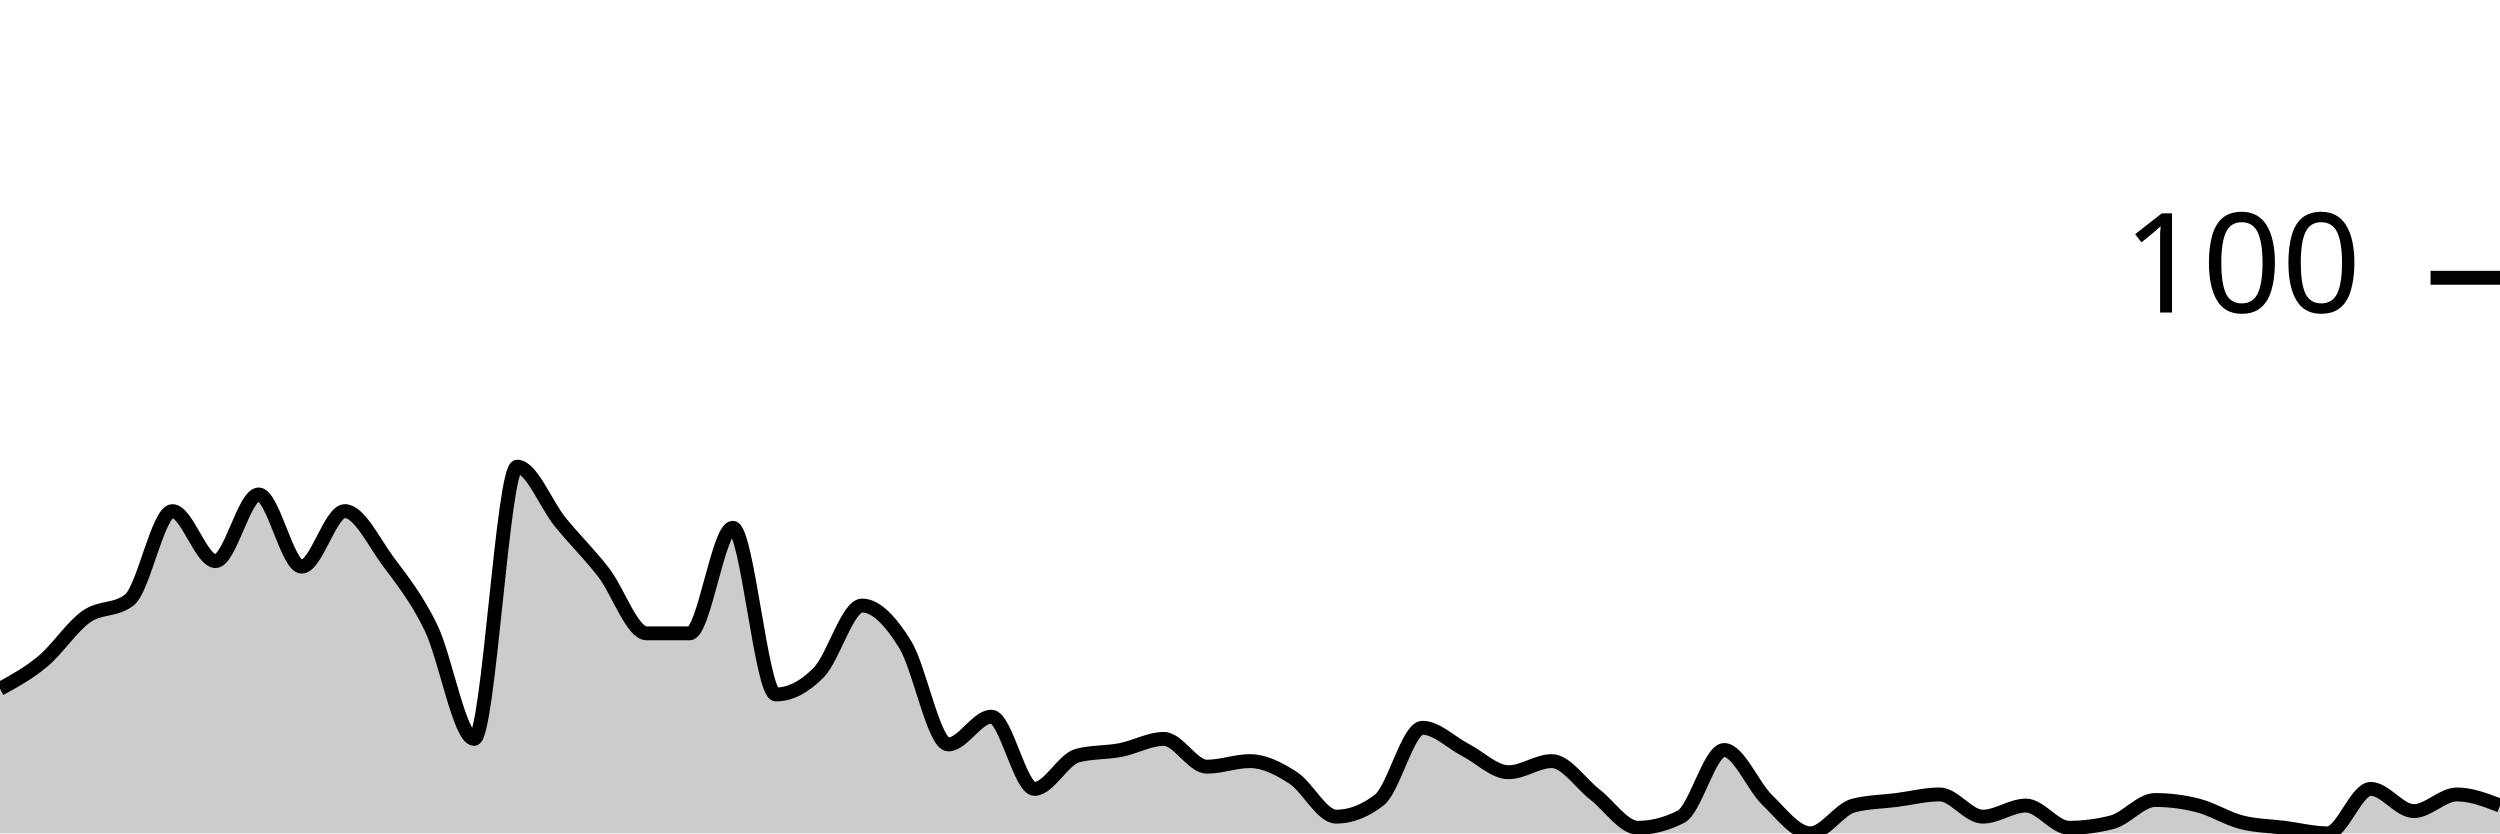
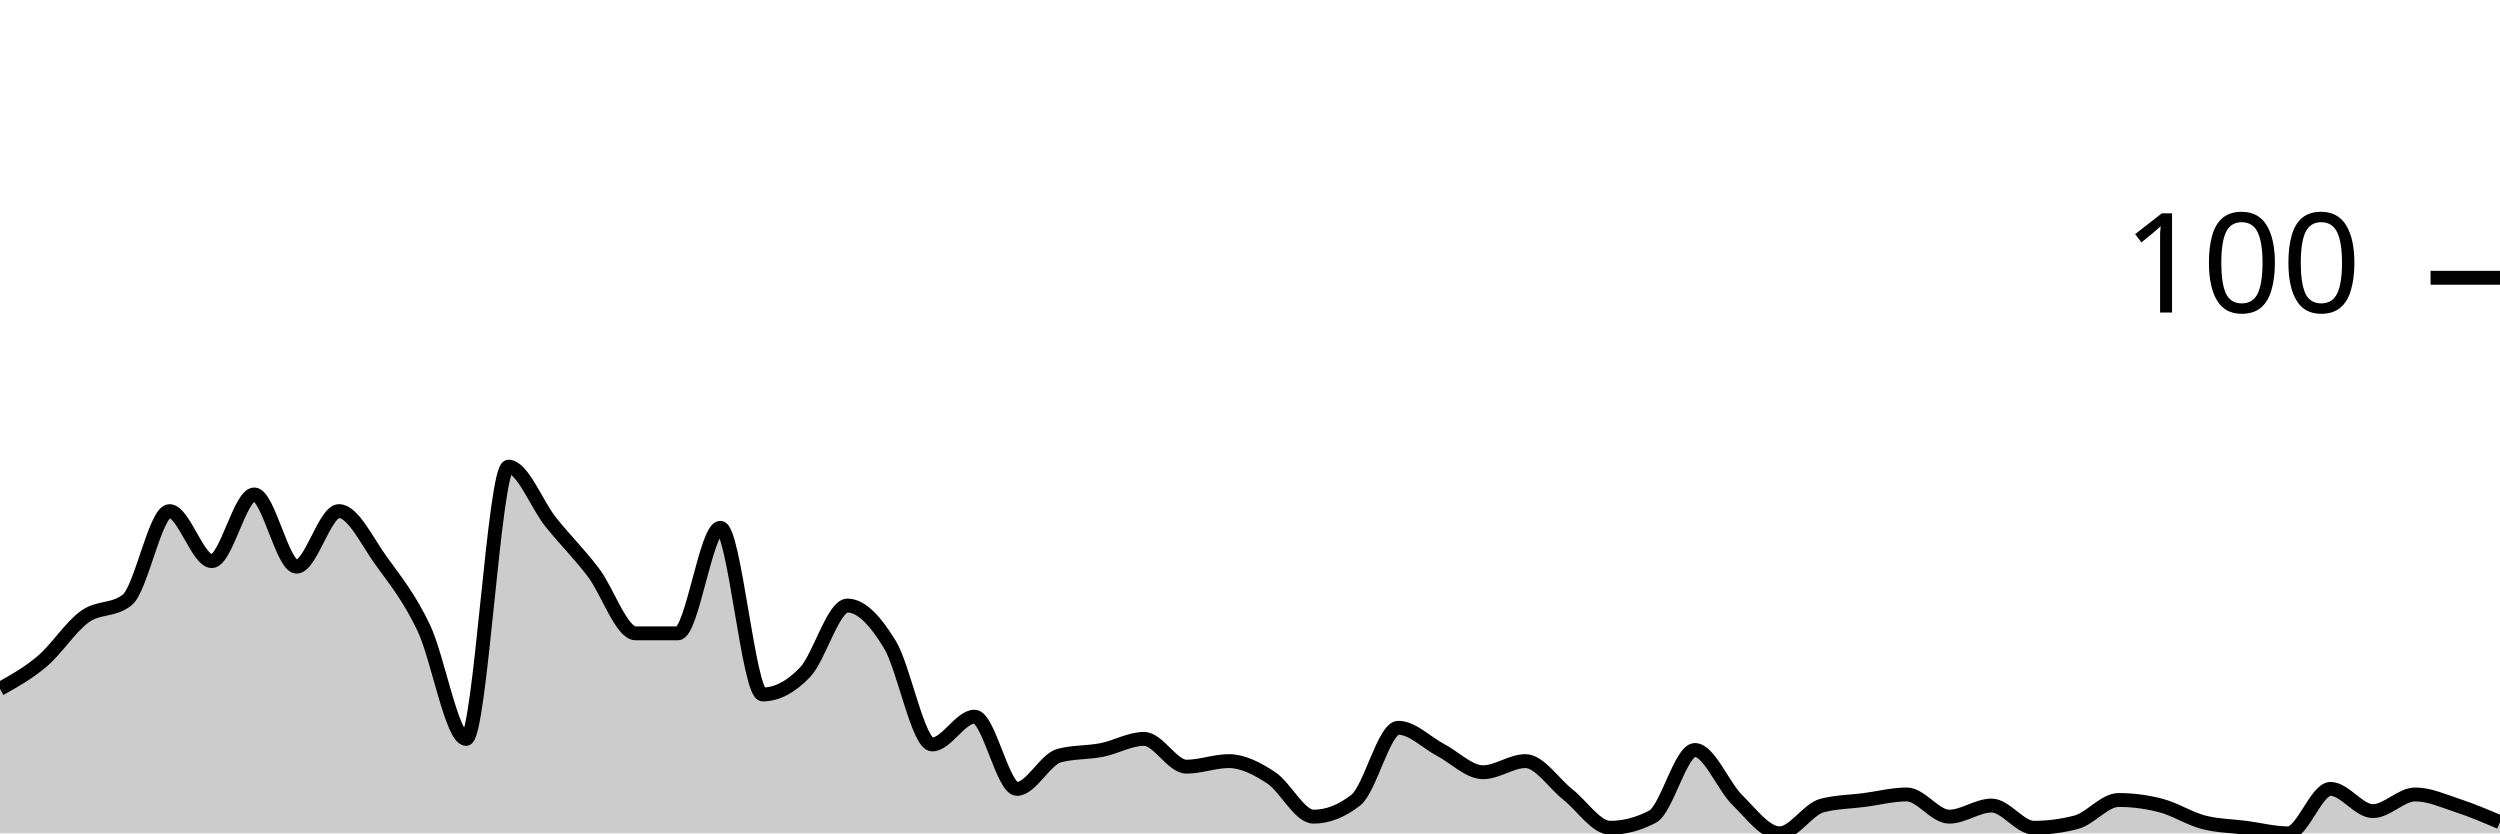
<svg xmlns="http://www.w3.org/2000/svg" viewBox="0 0 180 60">
  <g transform="translate(0,20)">
-     <path class="area" fill="rgba(0, 0, 0, 0.2)" d="M0,29.6C1.034,29.033,2.069,28.467,3.103,27.6C4.138,26.733,5.172,25.133,6.207,24.4C7.241,23.667,8.276,24,9.31,23.2C10.345,22.4,11.379,16.8,12.414,16.8C13.448,16.8,14.483,20.4,15.517,20.4C16.552,20.4,17.586,15.6,18.621,15.6C19.655,15.6,20.69,20.8,21.724,20.8C22.759,20.8,23.793,16.8,24.828,16.8C25.862,16.8,26.897,19,27.931,20.4C28.966,21.8,30,23.067,31.034,25.2C32.069,27.333,33.103,33.2,34.138,33.2C35.172,33.2,36.207,13.6,37.241,13.6C38.276,13.6,39.31,16.333,40.345,17.6C41.379,18.867,42.414,19.867,43.448,21.2C44.483,22.533,45.517,25.6,46.552,25.6C47.586,25.6,48.621,25.6,49.655,25.6C50.69,25.6,51.724,18,52.759,18C53.793,18,54.828,30,55.862,30C56.897,30,57.931,29.467,58.966,28.4C60,27.333,61.034,23.6,62.069,23.6C63.103,23.6,64.138,24.733,65.172,26.4C66.207,28.067,67.241,33.6,68.276,33.6C69.31,33.6,70.345,31.6,71.379,31.6C72.414,31.6,73.448,36.8,74.483,36.8C75.517,36.8,76.552,34.667,77.586,34.4C78.621,34.133,79.655,34.2,80.69,34C81.724,33.8,82.759,33.2,83.793,33.2C84.828,33.2,85.862,35.2,86.897,35.2C87.931,35.2,88.966,34.8,90,34.8C91.034,34.8,92.069,35.333,93.103,36C94.138,36.667,95.172,38.8,96.207,38.8C97.241,38.8,98.276,38.4,99.31,37.6C100.345,36.8,101.379,32.4,102.414,32.4C103.448,32.4,104.483,33.467,105.517,34C106.552,34.533,107.586,35.6,108.621,35.6C109.655,35.6,110.69,34.8,111.724,34.8C112.759,34.8,113.793,36.4,114.828,37.2C115.862,38,116.897,39.6,117.931,39.6C118.966,39.6,120,39.333,121.034,38.8C122.069,38.267,123.103,34,124.138,34C125.172,34,126.207,36.6,127.241,37.6C128.276,38.6,129.31,40,130.345,40C131.379,40,132.414,38.267,133.448,38C134.483,37.733,135.517,37.733,136.552,37.6C137.586,37.467,138.621,37.2,139.655,37.2C140.69,37.2,141.724,38.8,142.759,38.8C143.793,38.8,144.828,38,145.862,38C146.897,38,147.931,39.6,148.966,39.6C150,39.6,151.034,39.467,152.069,39.2C153.103,38.933,154.138,37.6,155.172,37.6C156.207,37.6,157.241,37.733,158.276,38C159.31,38.267,160.345,38.933,161.379,39.2C162.414,39.467,163.448,39.467,164.483,39.6C165.517,39.733,166.552,40,167.586,40C168.621,40,169.655,36.8,170.69,36.8C171.724,36.8,172.759,38.4,173.793,38.4C174.828,38.4,175.862,37.2,176.897,37.2C177.931,37.2,178.966,37.6,180,38L180,40C178.966,40,177.931,40,176.897,40C175.862,40,174.828,40,173.793,40C172.759,40,171.724,40,170.69,40C169.655,40,168.621,40,167.586,40C166.552,40,165.517,40,164.483,40C163.448,40,162.414,40,161.379,40C160.345,40,159.31,40,158.276,40C157.241,40,156.207,40,155.172,40C154.138,40,153.103,40,152.069,40C151.034,40,150,40,148.966,40C147.931,40,146.897,40,145.862,40C144.828,40,143.793,40,142.759,40C141.724,40,140.69,40,139.655,40C138.621,40,137.586,40,136.552,40C135.517,40,134.483,40,133.448,40C132.414,40,131.379,40,130.345,40C129.31,40,128.276,40,127.241,40C126.207,40,125.172,40,124.138,40C123.103,40,122.069,40,121.034,40C120,40,118.966,40,117.931,40C116.897,40,115.862,40,114.828,40C113.793,40,112.759,40,111.724,40C110.69,40,109.655,40,108.621,40C107.586,40,106.552,40,105.517,40C104.483,40,103.448,40,102.414,40C101.379,40,100.345,40,99.31,40C98.276,40,97.241,40,96.207,40C95.172,40,94.138,40,93.103,40C92.069,40,91.034,40,90,40C88.966,40,87.931,40,86.897,40C85.862,40,84.828,40,83.793,40C82.759,40,81.724,40,80.69,40C79.655,40,78.621,40,77.586,40C76.552,40,75.517,40,74.483,40C73.448,40,72.414,40,71.379,40C70.345,40,69.31,40,68.276,40C67.241,40,66.207,40,65.172,40C64.138,40,63.103,40,62.069,40C61.034,40,60,40,58.966,40C57.931,40,56.897,40,55.862,40C54.828,40,53.793,40,52.759,40C51.724,40,50.69,40,49.655,40C48.621,40,47.586,40,46.552,40C45.517,40,44.483,40,43.448,40C42.414,40,41.379,40,40.345,40C39.31,40,38.276,40,37.241,40C36.207,40,35.172,40,34.138,40C33.103,40,32.069,40,31.034,40C30,40,28.966,40,27.931,40C26.897,40,25.862,40,24.828,40C23.793,40,22.759,40,21.724,40C20.69,40,19.655,40,18.621,40C17.586,40,16.552,40,15.517,40C14.483,40,13.448,40,12.414,40C11.379,40,10.345,40,9.31,40C8.276,40,7.241,40,6.207,40C5.172,40,4.138,40,3.103,40C2.069,40,1.034,40,0,40Z" />
-     <path class="line" stroke="black" fill="none" d="M0,29.6C1.034,29.033,2.069,28.467,3.103,27.6C4.138,26.733,5.172,25.133,6.207,24.4C7.241,23.667,8.276,24,9.31,23.2C10.345,22.4,11.379,16.8,12.414,16.8C13.448,16.8,14.483,20.4,15.517,20.4C16.552,20.4,17.586,15.6,18.621,15.6C19.655,15.6,20.69,20.8,21.724,20.8C22.759,20.8,23.793,16.8,24.828,16.8C25.862,16.8,26.897,19,27.931,20.4C28.966,21.8,30,23.067,31.034,25.2C32.069,27.333,33.103,33.2,34.138,33.2C35.172,33.2,36.207,13.6,37.241,13.6C38.276,13.6,39.31,16.333,40.345,17.6C41.379,18.867,42.414,19.867,43.448,21.2C44.483,22.533,45.517,25.6,46.552,25.6C47.586,25.6,48.621,25.6,49.655,25.6C50.69,25.6,51.724,18,52.759,18C53.793,18,54.828,30,55.862,30C56.897,30,57.931,29.467,58.966,28.4C60,27.333,61.034,23.6,62.069,23.6C63.103,23.6,64.138,24.733,65.172,26.4C66.207,28.067,67.241,33.6,68.276,33.6C69.31,33.6,70.345,31.6,71.379,31.6C72.414,31.6,73.448,36.8,74.483,36.8C75.517,36.8,76.552,34.667,77.586,34.4C78.621,34.133,79.655,34.2,80.69,34C81.724,33.8,82.759,33.2,83.793,33.2C84.828,33.2,85.862,35.2,86.897,35.2C87.931,35.2,88.966,34.8,90,34.8C91.034,34.8,92.069,35.333,93.103,36C94.138,36.667,95.172,38.8,96.207,38.8C97.241,38.8,98.276,38.4,99.31,37.6C100.345,36.8,101.379,32.4,102.414,32.4C103.448,32.4,104.483,33.467,105.517,34C106.552,34.533,107.586,35.6,108.621,35.6C109.655,35.6,110.69,34.8,111.724,34.8C112.759,34.8,113.793,36.4,114.828,37.2C115.862,38,116.897,39.6,117.931,39.6C118.966,39.6,120,39.333,121.034,38.8C122.069,38.267,123.103,34,124.138,34C125.172,34,126.207,36.6,127.241,37.6C128.276,38.6,129.31,40,130.345,40C131.379,40,132.414,38.267,133.448,38C134.483,37.733,135.517,37.733,136.552,37.6C137.586,37.467,138.621,37.2,139.655,37.2C140.69,37.2,141.724,38.8,142.759,38.8C143.793,38.8,144.828,38,145.862,38C146.897,38,147.931,39.6,148.966,39.6C150,39.6,151.034,39.467,152.069,39.2C153.103,38.933,154.138,37.6,155.172,37.6C156.207,37.6,157.241,37.733,158.276,38C159.31,38.267,160.345,38.933,161.379,39.2C162.414,39.467,163.448,39.467,164.483,39.6C165.517,39.733,166.552,40,167.586,40C168.621,40,169.655,36.8,170.69,36.8C171.724,36.8,172.759,38.4,173.793,38.4C174.828,38.4,175.862,37.2,176.897,37.2C177.931,37.2,178.966,37.6,180,38" />
+     <path class="area" fill="rgba(0, 0, 0, 0.2)" d="M0,29.6C1.017,29.033,2.034,28.467,3.051,27.6C4.068,26.733,5.085,25.133,6.102,24.4C7.119,23.667,8.136,24,9.153,23.2C10.169,22.4,11.186,16.8,12.203,16.8C13.22,16.8,14.237,20.4,15.254,20.4C16.271,20.4,17.288,15.6,18.305,15.6C19.322,15.6,20.339,20.8,21.356,20.8C22.373,20.8,23.39,16.8,24.407,16.8C25.424,16.8,26.441,19,27.458,20.4C28.475,21.8,29.492,23.067,30.508,25.2C31.525,27.333,32.542,33.2,33.559,33.2C34.576,33.2,35.593,13.6,36.61,13.6C37.627,13.6,38.644,16.333,39.661,17.6C40.678,18.867,41.695,19.867,42.712,21.2C43.729,22.533,44.746,25.6,45.763,25.6C46.78,25.6,47.797,25.6,48.814,25.6C49.831,25.6,50.847,18,51.864,18C52.881,18,53.898,30,54.915,30C55.932,30,56.949,29.467,57.966,28.4C58.983,27.333,60,23.6,61.017,23.6C62.034,23.6,63.051,24.733,64.068,26.4C65.085,28.067,66.102,33.6,67.119,33.6C68.136,33.6,69.153,31.6,70.169,31.6C71.186,31.6,72.203,36.8,73.22,36.8C74.237,36.8,75.254,34.667,76.271,34.4C77.288,34.133,78.305,34.2,79.322,34C80.339,33.8,81.356,33.2,82.373,33.2C83.39,33.2,84.407,35.2,85.424,35.2C86.441,35.2,87.458,34.8,88.475,34.8C89.492,34.8,90.508,35.333,91.525,36C92.542,36.667,93.559,38.8,94.576,38.8C95.593,38.8,96.61,38.4,97.627,37.6C98.644,36.8,99.661,32.4,100.678,32.4C101.695,32.4,102.712,33.467,103.729,34C104.746,34.533,105.763,35.6,106.78,35.6C107.797,35.6,108.814,34.8,109.831,34.8C110.847,34.8,111.864,36.4,112.881,37.2C113.898,38,114.915,39.6,115.932,39.6C116.949,39.6,117.966,39.333,118.983,38.8C120,38.267,121.017,34,122.034,34C123.051,34,124.068,36.6,125.085,37.6C126.102,38.6,127.119,40,128.136,40C129.153,40,130.169,38.267,131.186,38C132.203,37.733,133.22,37.733,134.237,37.6C135.254,37.467,136.271,37.2,137.288,37.2C138.305,37.2,139.322,38.8,140.339,38.8C141.356,38.8,142.373,38,143.39,38C144.407,38,145.424,39.6,146.441,39.6C147.458,39.6,148.475,39.467,149.492,39.2C150.508,38.933,151.525,37.6,152.542,37.6C153.559,37.6,154.576,37.733,155.593,38C156.61,38.267,157.627,38.933,158.644,39.2C159.661,39.467,160.678,39.467,161.695,39.6C162.712,39.733,163.729,40,164.746,40C165.763,40,166.78,36.8,167.797,36.8C168.814,36.8,169.831,38.4,170.847,38.4C171.864,38.4,172.881,37.2,173.898,37.2C174.915,37.2,175.932,37.667,176.949,38C177.966,38.333,178.983,38.767,180,39.2L180,40C178.983,40,177.966,40,176.949,40C175.932,40,174.915,40,173.898,40C172.881,40,171.864,40,170.847,40C169.831,40,168.814,40,167.797,40C166.78,40,165.763,40,164.746,40C163.729,40,162.712,40,161.695,40C160.678,40,159.661,40,158.644,40C157.627,40,156.61,40,155.593,40C154.576,40,153.559,40,152.542,40C151.525,40,150.508,40,149.492,40C148.475,40,147.458,40,146.441,40C145.424,40,144.407,40,143.39,40C142.373,40,141.356,40,140.339,40C139.322,40,138.305,40,137.288,40C136.271,40,135.254,40,134.237,40C133.22,40,132.203,40,131.186,40C130.169,40,129.153,40,128.136,40C127.119,40,126.102,40,125.085,40C124.068,40,123.051,40,122.034,40C121.017,40,120,40,118.983,40C117.966,40,116.949,40,115.932,40C114.915,40,113.898,40,112.881,40C111.864,40,110.847,40,109.831,40C108.814,40,107.797,40,106.78,40C105.763,40,104.746,40,103.729,40C102.712,40,101.695,40,100.678,40C99.661,40,98.644,40,97.627,40C96.61,40,95.593,40,94.576,40C93.559,40,92.542,40,91.525,40C90.508,40,89.492,40,88.475,40C87.458,40,86.441,40,85.424,40C84.407,40,83.39,40,82.373,40C81.356,40,80.339,40,79.322,40C78.305,40,77.288,40,76.271,40C75.254,40,74.237,40,73.22,40C72.203,40,71.186,40,70.169,40C69.153,40,68.136,40,67.119,40C66.102,40,65.085,40,64.068,40C63.051,40,62.034,40,61.017,40C60,40,58.983,40,57.966,40C56.949,40,55.932,40,54.915,40C53.898,40,52.881,40,51.864,40C50.847,40,49.831,40,48.814,40C47.797,40,46.78,40,45.763,40C44.746,40,43.729,40,42.712,40C41.695,40,40.678,40,39.661,40C38.644,40,37.627,40,36.61,40C35.593,40,34.576,40,33.559,40C32.542,40,31.525,40,30.508,40C29.492,40,28.475,40,27.458,40C26.441,40,25.424,40,24.407,40C23.39,40,22.373,40,21.356,40C20.339,40,19.322,40,18.305,40C17.288,40,16.271,40,15.254,40C14.237,40,13.22,40,12.203,40C11.186,40,10.169,40,9.153,40C8.136,40,7.119,40,6.102,40C5.085,40,4.068,40,3.051,40C2.034,40,1.017,40,0,40Z" />
+     <path class="line" stroke="black" fill="none" d="M0,29.6C1.017,29.033,2.034,28.467,3.051,27.6C4.068,26.733,5.085,25.133,6.102,24.4C7.119,23.667,8.136,24,9.153,23.2C10.169,22.4,11.186,16.8,12.203,16.8C13.22,16.8,14.237,20.4,15.254,20.4C16.271,20.4,17.288,15.6,18.305,15.6C19.322,15.6,20.339,20.8,21.356,20.8C22.373,20.8,23.39,16.8,24.407,16.8C25.424,16.8,26.441,19,27.458,20.4C28.475,21.8,29.492,23.067,30.508,25.2C31.525,27.333,32.542,33.2,33.559,33.2C34.576,33.2,35.593,13.6,36.61,13.6C37.627,13.6,38.644,16.333,39.661,17.6C40.678,18.867,41.695,19.867,42.712,21.2C43.729,22.533,44.746,25.6,45.763,25.6C46.78,25.6,47.797,25.6,48.814,25.6C49.831,25.6,50.847,18,51.864,18C52.881,18,53.898,30,54.915,30C55.932,30,56.949,29.467,57.966,28.4C58.983,27.333,60,23.6,61.017,23.6C62.034,23.6,63.051,24.733,64.068,26.4C65.085,28.067,66.102,33.6,67.119,33.6C68.136,33.6,69.153,31.6,70.169,31.6C71.186,31.6,72.203,36.8,73.22,36.8C74.237,36.8,75.254,34.667,76.271,34.4C77.288,34.133,78.305,34.2,79.322,34C80.339,33.8,81.356,33.2,82.373,33.2C83.39,33.2,84.407,35.2,85.424,35.2C86.441,35.2,87.458,34.8,88.475,34.8C89.492,34.8,90.508,35.333,91.525,36C92.542,36.667,93.559,38.8,94.576,38.8C95.593,38.8,96.61,38.4,97.627,37.6C98.644,36.8,99.661,32.4,100.678,32.4C101.695,32.4,102.712,33.467,103.729,34C104.746,34.533,105.763,35.6,106.78,35.6C107.797,35.6,108.814,34.8,109.831,34.8C110.847,34.8,111.864,36.4,112.881,37.2C113.898,38,114.915,39.6,115.932,39.6C116.949,39.6,117.966,39.333,118.983,38.8C120,38.267,121.017,34,122.034,34C123.051,34,124.068,36.6,125.085,37.6C126.102,38.6,127.119,40,128.136,40C129.153,40,130.169,38.267,131.186,38C132.203,37.733,133.22,37.733,134.237,37.6C135.254,37.467,136.271,37.2,137.288,37.2C138.305,37.2,139.322,38.8,140.339,38.8C141.356,38.8,142.373,38,143.39,38C144.407,38,145.424,39.6,146.441,39.6C147.458,39.6,148.475,39.467,149.492,39.2C150.508,38.933,151.525,37.6,152.542,37.6C153.559,37.6,154.576,37.733,155.593,38C156.61,38.267,157.627,38.933,158.644,39.2C159.661,39.467,160.678,39.467,161.695,39.6C162.712,39.733,163.729,40,164.746,40C165.763,40,166.78,36.8,167.797,36.8C168.814,36.8,169.831,38.4,170.847,38.4C171.864,38.4,172.881,37.2,173.898,37.2C174.915,37.2,175.932,37.667,176.949,38C177.966,38.333,178.983,38.767,180,39.2" />
    <path class="axis-ceiling" stroke-width="1" stroke="black" fill="none" d="M175,0L180,0" />
    <text class="axis-ceiling-label" font-family="sans-serif" text-anchor="end" font-size="10px" x="170" y="2.5">100</text>
  </g>
</svg>
